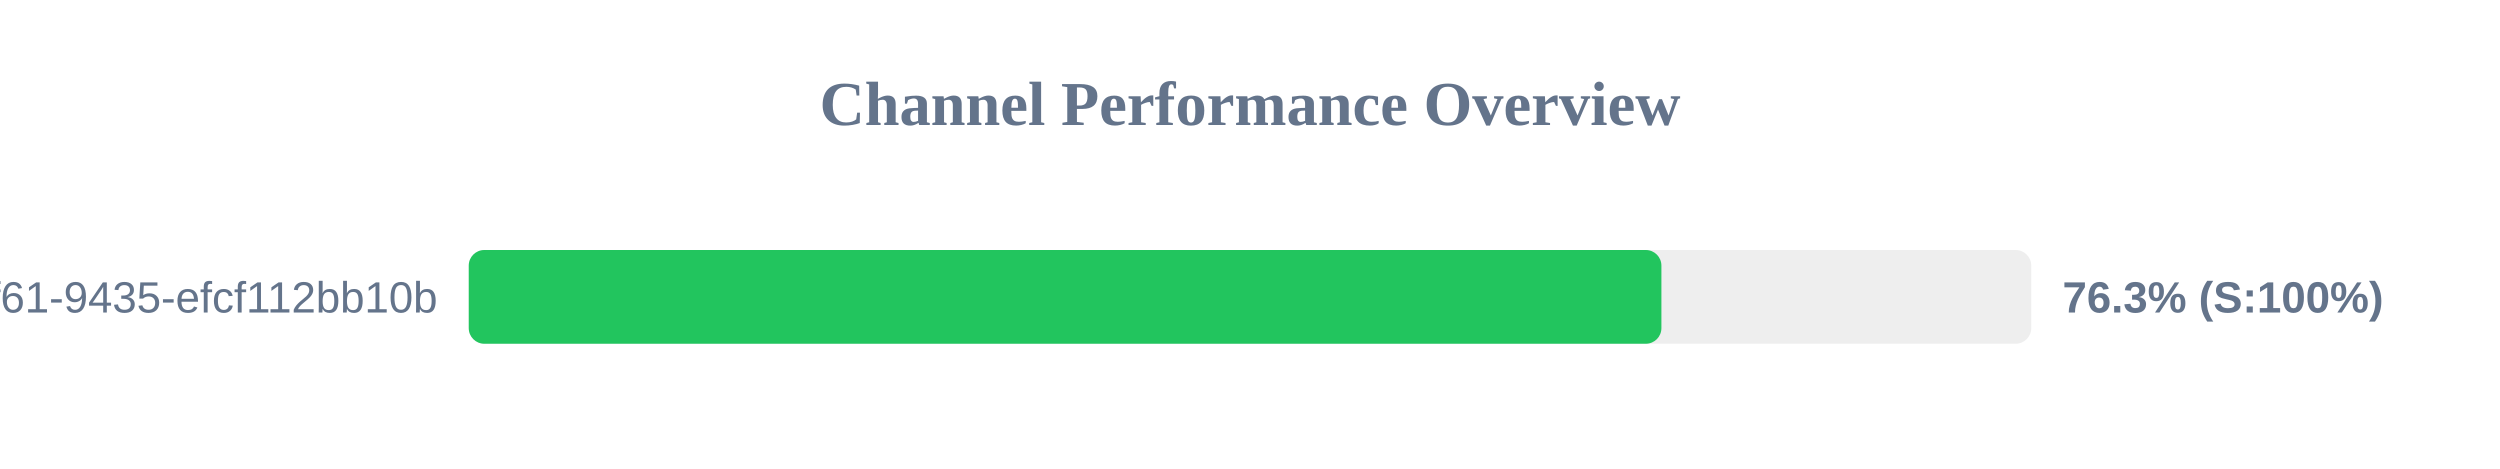
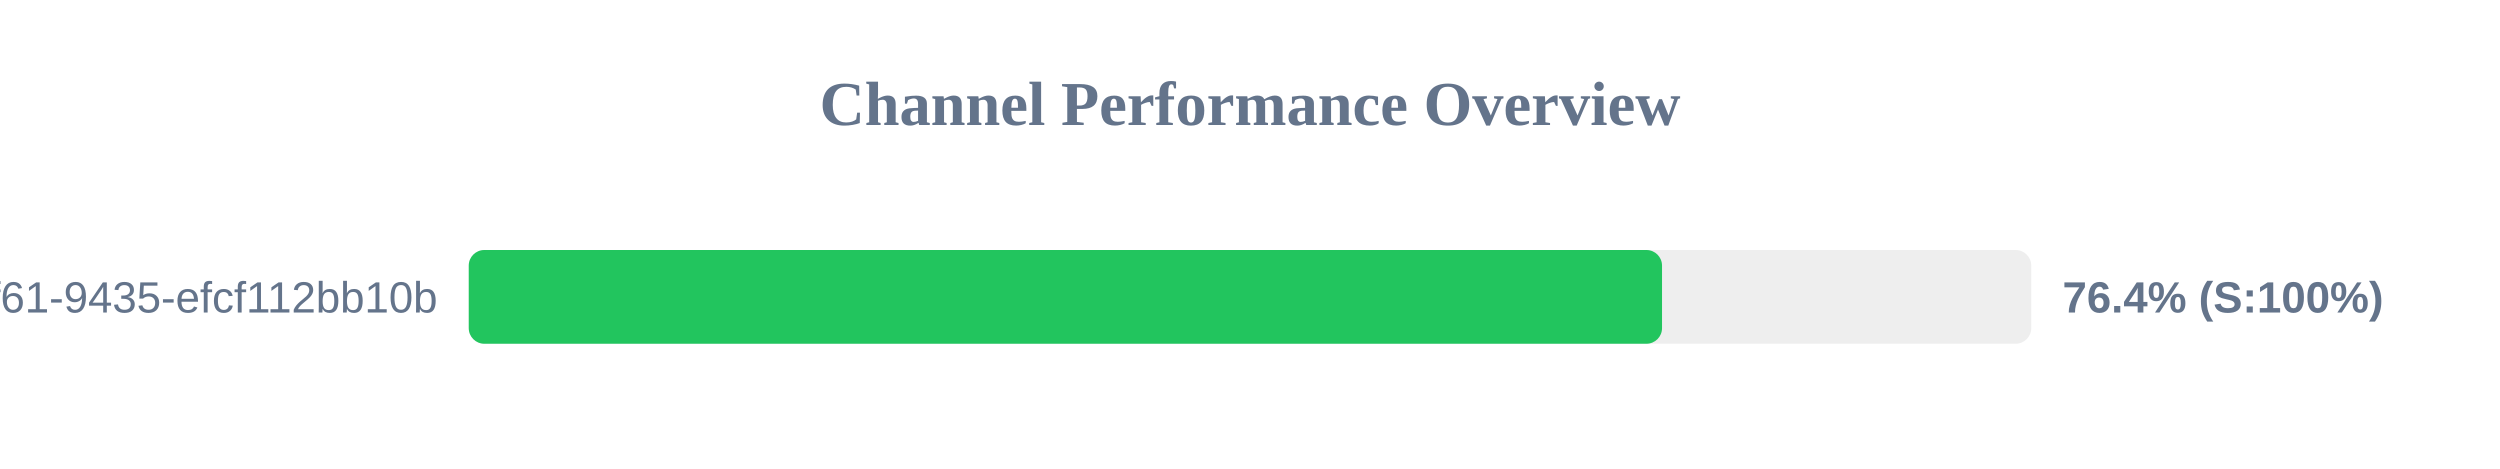
<svg xmlns="http://www.w3.org/2000/svg" width="800" height="150" version="1.1">
  <style>
        .row { font: 14px Arial; fill: #64748b; }
        .score { font: bold 14px Arial; fill: #64748b; }
    </style>
  <text x="400" y="40" text-anchor="middle" font-size="20px" font-weight="bold" fill="#64748b">Channel Performance Overview</text>
  <rect x="150" y="80" width="500" height="30" fill="#eee" rx="5" />
-   <rect x="150" y="80" width="381.65" height="30" fill="#22c55e" rx="5" />
+   <rect x="150" y="80" width="381.85" height="30" fill="#22c55e" rx="5" />
  <text x="140" y="100" text-anchor="end" class="row">?uuid=07c122ad-50b2-4f61-9435-efcf112bb10b</text>
-   <text x="660" y="100" text-anchor="start" class="score">76.3% (S:100%)</text>
+   <text x="660" y="100" text-anchor="start" class="score">76.4% (S:100%)</text>
</svg>
